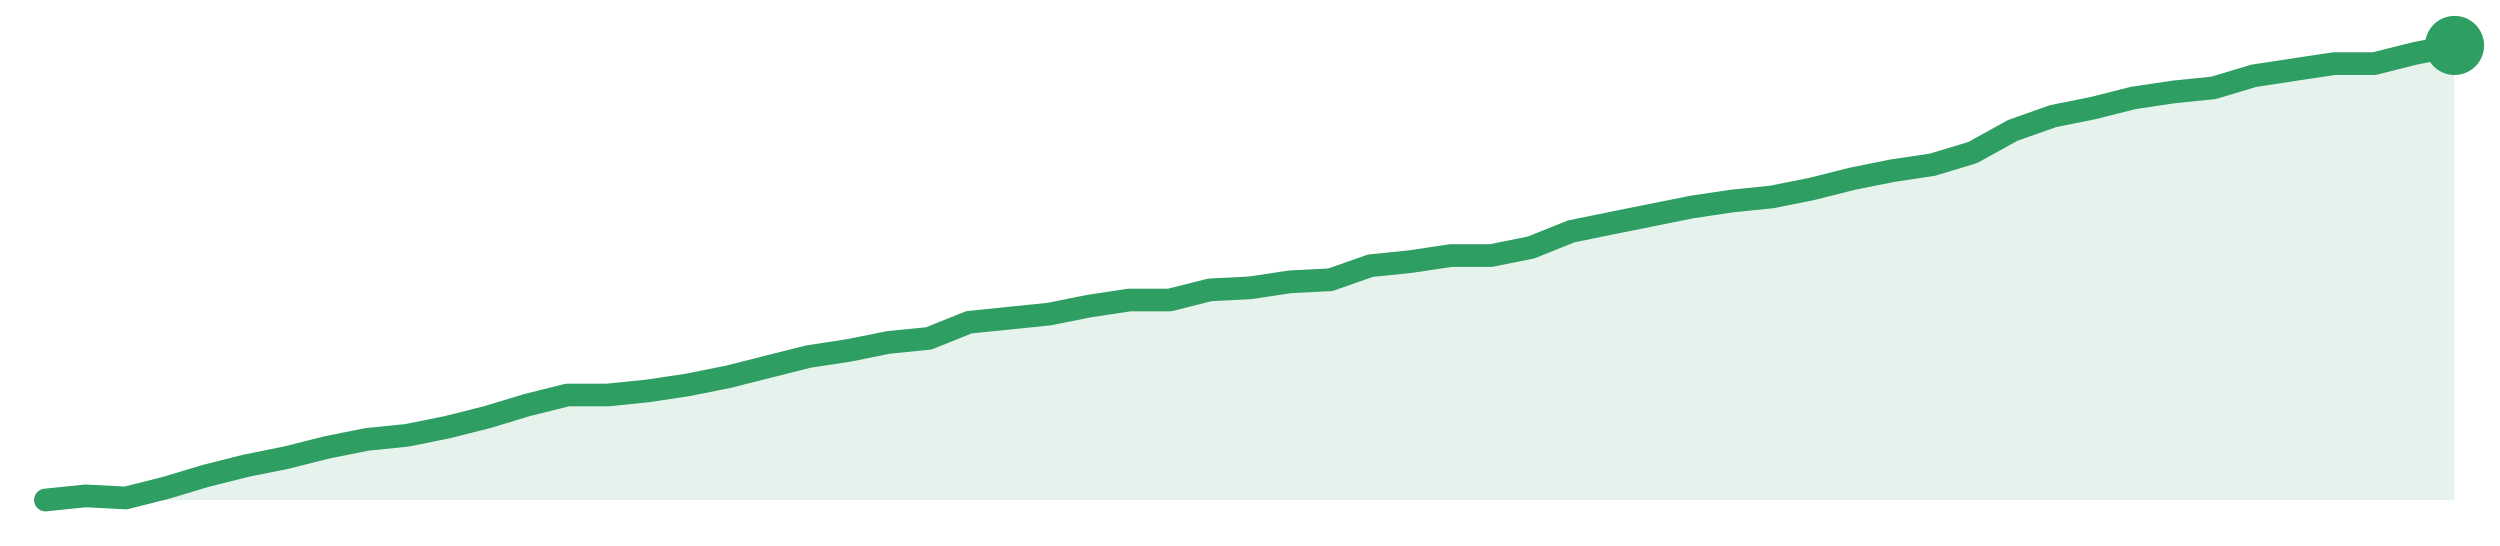
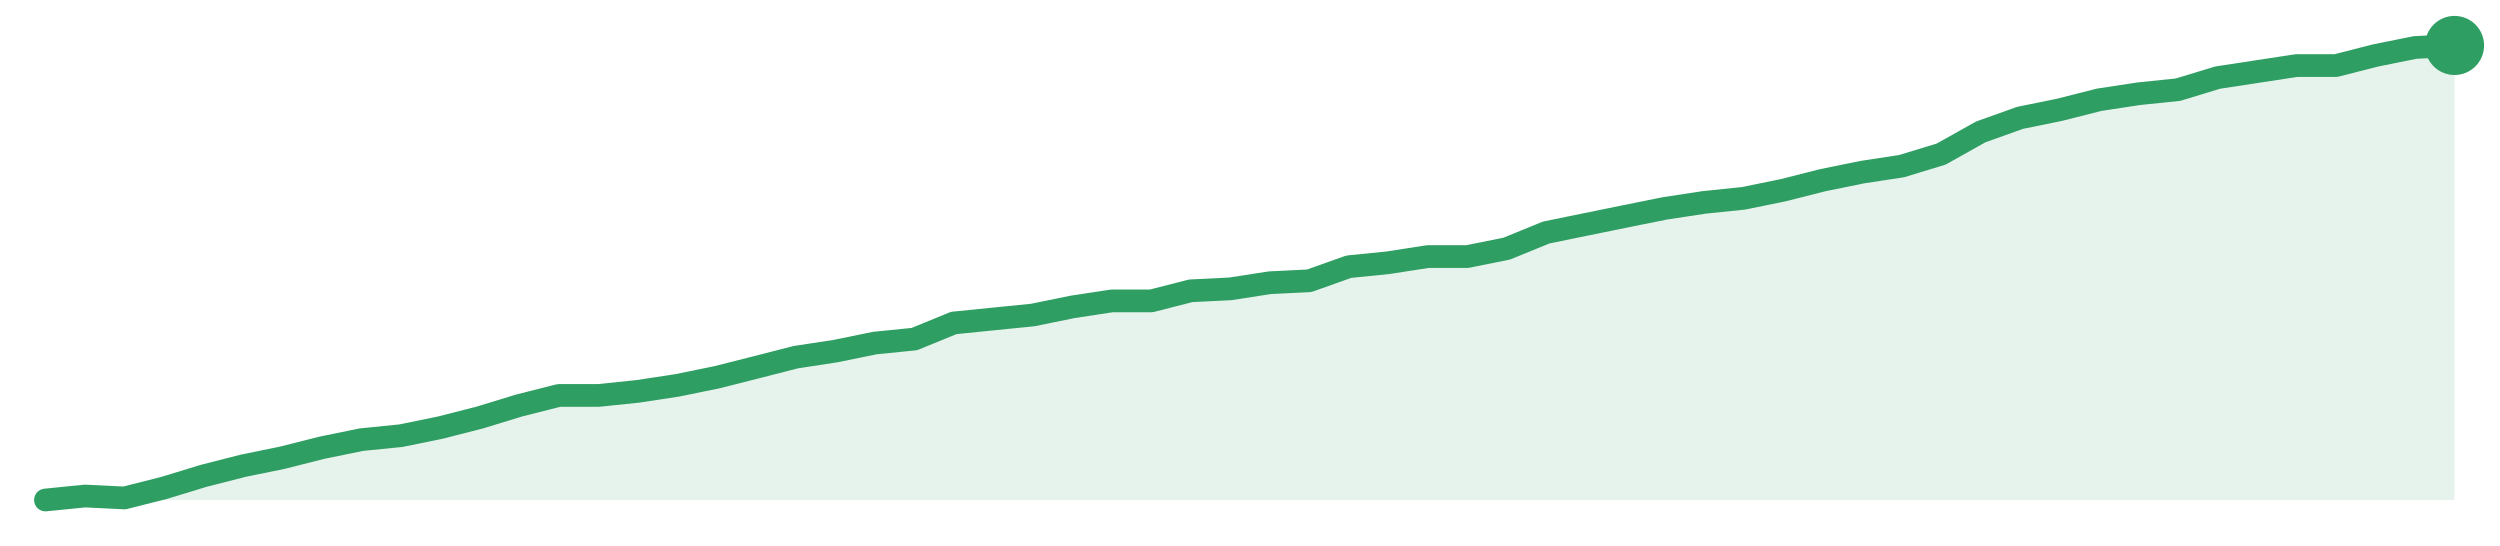
<svg xmlns="http://www.w3.org/2000/svg" width="220" height="48" viewBox="0 0 220 48" role="img" aria-label="trend">
-   <path d="M4.0,44.0 L4.0,44.0 L7.53,43.64 L11.07,43.82 L14.6,42.93 L18.13,41.87 L21.67,40.98 L25.2,40.27 L28.73,39.38 L32.27,38.67 L35.8,38.31 L39.33,37.6 L42.87,36.71 L46.4,35.64 L49.93,34.76 L53.47,34.76 L57.0,34.4 L60.53,33.87 L64.07,33.16 L67.6,32.27 L71.13,31.38 L74.67,30.84 L78.2,30.13 L81.73,29.78 L85.27,28.36 L88.8,28.0 L92.33,27.64 L95.87,26.93 L99.4,26.4 L102.93,26.4 L106.47,25.51 L110.0,25.33 L113.53,24.8 L117.07,24.62 L120.6,23.38 L124.13,23.02 L127.67,22.49 L131.2,22.49 L134.73,21.78 L138.27,20.36 L141.8,19.64 L145.33,18.93 L148.87,18.22 L152.4,17.69 L155.93,17.33 L159.47,16.62 L163.0,15.73 L166.53,15.02 L170.07,14.49 L173.6,13.42 L177.13,11.47 L180.67,10.22 L184.2,9.51 L187.73,8.62 L191.27,8.09 L194.8,7.73 L198.33,6.67 L201.87,6.13 L205.4,5.6 L208.93,5.6 L212.47,4.71 L216.0,4.0 L216.0,44.0 Z" fill="#2f9e631f" />
-   <path d="M4.0,44.0 L7.53,43.64 L11.07,43.82 L14.6,42.93 L18.13,41.87 L21.67,40.98 L25.2,40.27 L28.73,39.38 L32.27,38.67 L35.8,38.31 L39.33,37.6 L42.87,36.71 L46.4,35.64 L49.93,34.76 L53.47,34.76 L57.0,34.4 L60.53,33.87 L64.07,33.16 L67.6,32.27 L71.13,31.38 L74.67,30.84 L78.2,30.13 L81.73,29.78 L85.27,28.36 L88.8,28.0 L92.33,27.64 L95.87,26.93 L99.4,26.4 L102.93,26.4 L106.47,25.51 L110.0,25.33 L113.53,24.8 L117.07,24.62 L120.6,23.38 L124.13,23.02 L127.67,22.49 L131.2,22.49 L134.73,21.78 L138.27,20.36 L141.8,19.64 L145.33,18.93 L148.87,18.22 L152.4,17.69 L155.93,17.33 L159.47,16.62 L163.0,15.73 L166.53,15.02 L170.07,14.49 L173.6,13.42 L177.13,11.47 L180.67,10.22 L184.2,9.51 L187.73,8.62 L191.27,8.09 L194.8,7.73 L198.33,6.67 L201.87,6.13 L205.4,5.6 L208.93,5.6 L212.47,4.71 L216.0,4.0" fill="none" stroke="#2f9e63" stroke-width="2" stroke-linejoin="round" stroke-linecap="round" />
+   <path d="M4.0,44.0 L4.0,44.0 L7.48,43.65 L10.95,43.82 L14.43,42.94 L17.9,41.88 L21.38,40.99 L24.85,40.28 L28.33,39.4 L31.8,38.69 L35.28,38.34 L38.75,37.63 L42.23,36.74 L45.7,35.68 L49.18,34.8 L52.66,34.8 L56.13,34.44 L59.61,33.91 L63.08,33.2 L66.56,32.32 L70.03,31.43 L73.51,30.9 L76.98,30.19 L80.46,29.84 L83.93,28.42 L87.41,28.07 L90.89,27.72 L94.36,27.01 L97.84,26.48 L101.31,26.48 L104.79,25.59 L108.26,25.42 L111.74,24.88 L115.21,24.71 L118.69,23.47 L122.16,23.12 L125.64,22.58 L129.11,22.58 L132.59,21.88 L136.07,20.46 L139.54,19.75 L143.02,19.04 L146.49,18.34 L149.97,17.81 L153.44,17.45 L156.92,16.74 L160.39,15.86 L163.87,15.15 L167.34,14.62 L170.82,13.56 L174.3,11.61 L177.77,10.37 L181.25,9.66 L184.72,8.78 L188.2,8.25 L191.67,7.89 L195.15,6.83 L198.62,6.3 L202.1,5.77 L205.57,5.77 L209.05,4.88 L212.52,4.18 L216.0,4.0 L216.0,44.0 Z" fill="#2f9e631f" />
+   <path d="M4.0,44.0 L7.48,43.65 L10.95,43.82 L14.43,42.94 L17.9,41.88 L21.38,40.99 L24.85,40.28 L28.33,39.4 L31.8,38.69 L35.28,38.34 L38.75,37.63 L42.23,36.74 L45.7,35.68 L49.18,34.8 L52.66,34.8 L56.13,34.44 L59.61,33.91 L63.08,33.2 L66.56,32.32 L70.03,31.43 L73.51,30.9 L76.98,30.19 L80.46,29.84 L83.93,28.42 L87.41,28.07 L90.89,27.72 L94.36,27.01 L97.84,26.48 L101.31,26.48 L104.79,25.59 L108.26,25.42 L111.74,24.88 L115.21,24.71 L118.69,23.47 L122.16,23.12 L125.64,22.58 L129.11,22.58 L132.59,21.88 L136.07,20.46 L139.54,19.75 L143.02,19.04 L146.49,18.34 L149.97,17.81 L153.44,17.45 L156.92,16.74 L160.39,15.86 L163.87,15.15 L167.34,14.62 L170.82,13.56 L174.3,11.61 L177.77,10.37 L181.25,9.66 L184.72,8.78 L188.2,8.25 L191.67,7.89 L195.15,6.83 L198.62,6.3 L202.1,5.77 L205.57,5.77 L209.05,4.88 L212.52,4.18 L216.0,4.0" fill="none" stroke="#2f9e63" stroke-width="2" stroke-linejoin="round" stroke-linecap="round" />
  <circle cx="216.0" cy="4.0" r="2.6" fill="#2f9e63" />
</svg>
